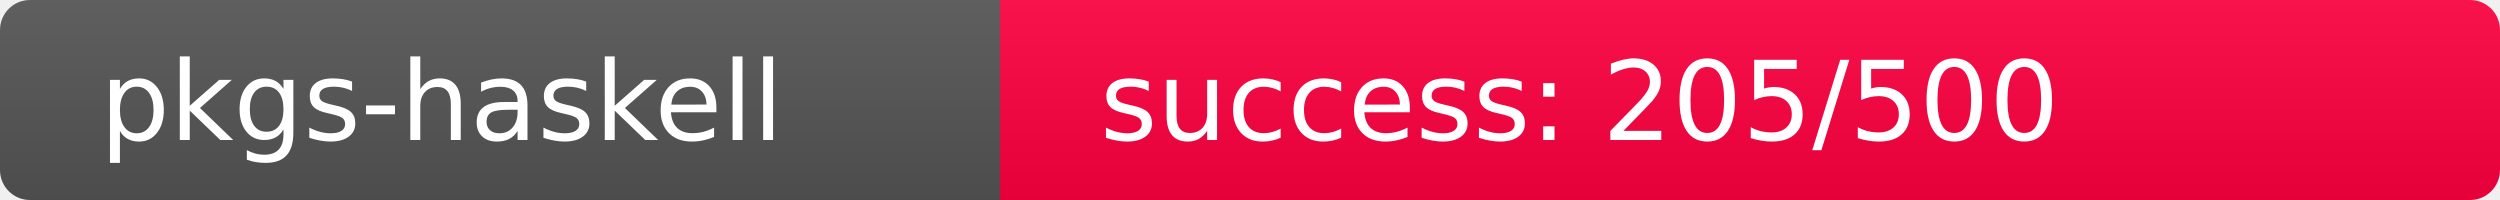
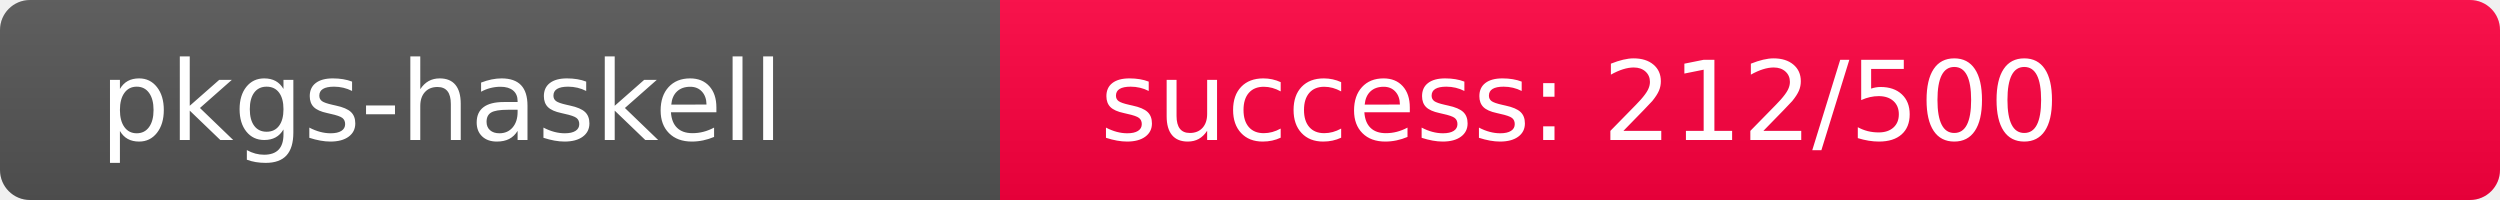
<svg xmlns="http://www.w3.org/2000/svg" width="250" height="20" role="img">
  <linearGradient id="s" x2="0" y2="100%">
    <stop offset="0" stop-color="#bbb" stop-opacity=".1" />
    <stop offset="1" stop-opacity=".1" />
  </linearGradient>
  <clipPath id="r">
    <rect width="250" height="20" rx="3" fill="#fff" />
  </clipPath>
  <g clip-path="url(#r)">
    <rect width="100" height="20" fill="#555" />
-     <rect x="100" width="150" height="20" fill="rgb(302,-46,64)" />
+     <rect x="100" width="150" height="20" fill="rgb(294,-38,64)" />
    <rect width="250" height="20" fill="url(#s)" />
  </g>
  <g fill="#fff" text-anchor="start" font-family="Verdana,Geneva,DejaVu Sans,sans-serif" text-rendering="geometricPrecision" font-size="110">
    <text x="100" y="140" transform="scale(.1)" fill="#fff">pkgs-haskell</text>
-     <text x="1100" y="140" transform="scale(.1)" fill="#fff">success: 205/500</text>
+     <text x="1100" y="140" transform="scale(.1)" fill="#fff">success: 212/500</text>
  </g>
</svg>
